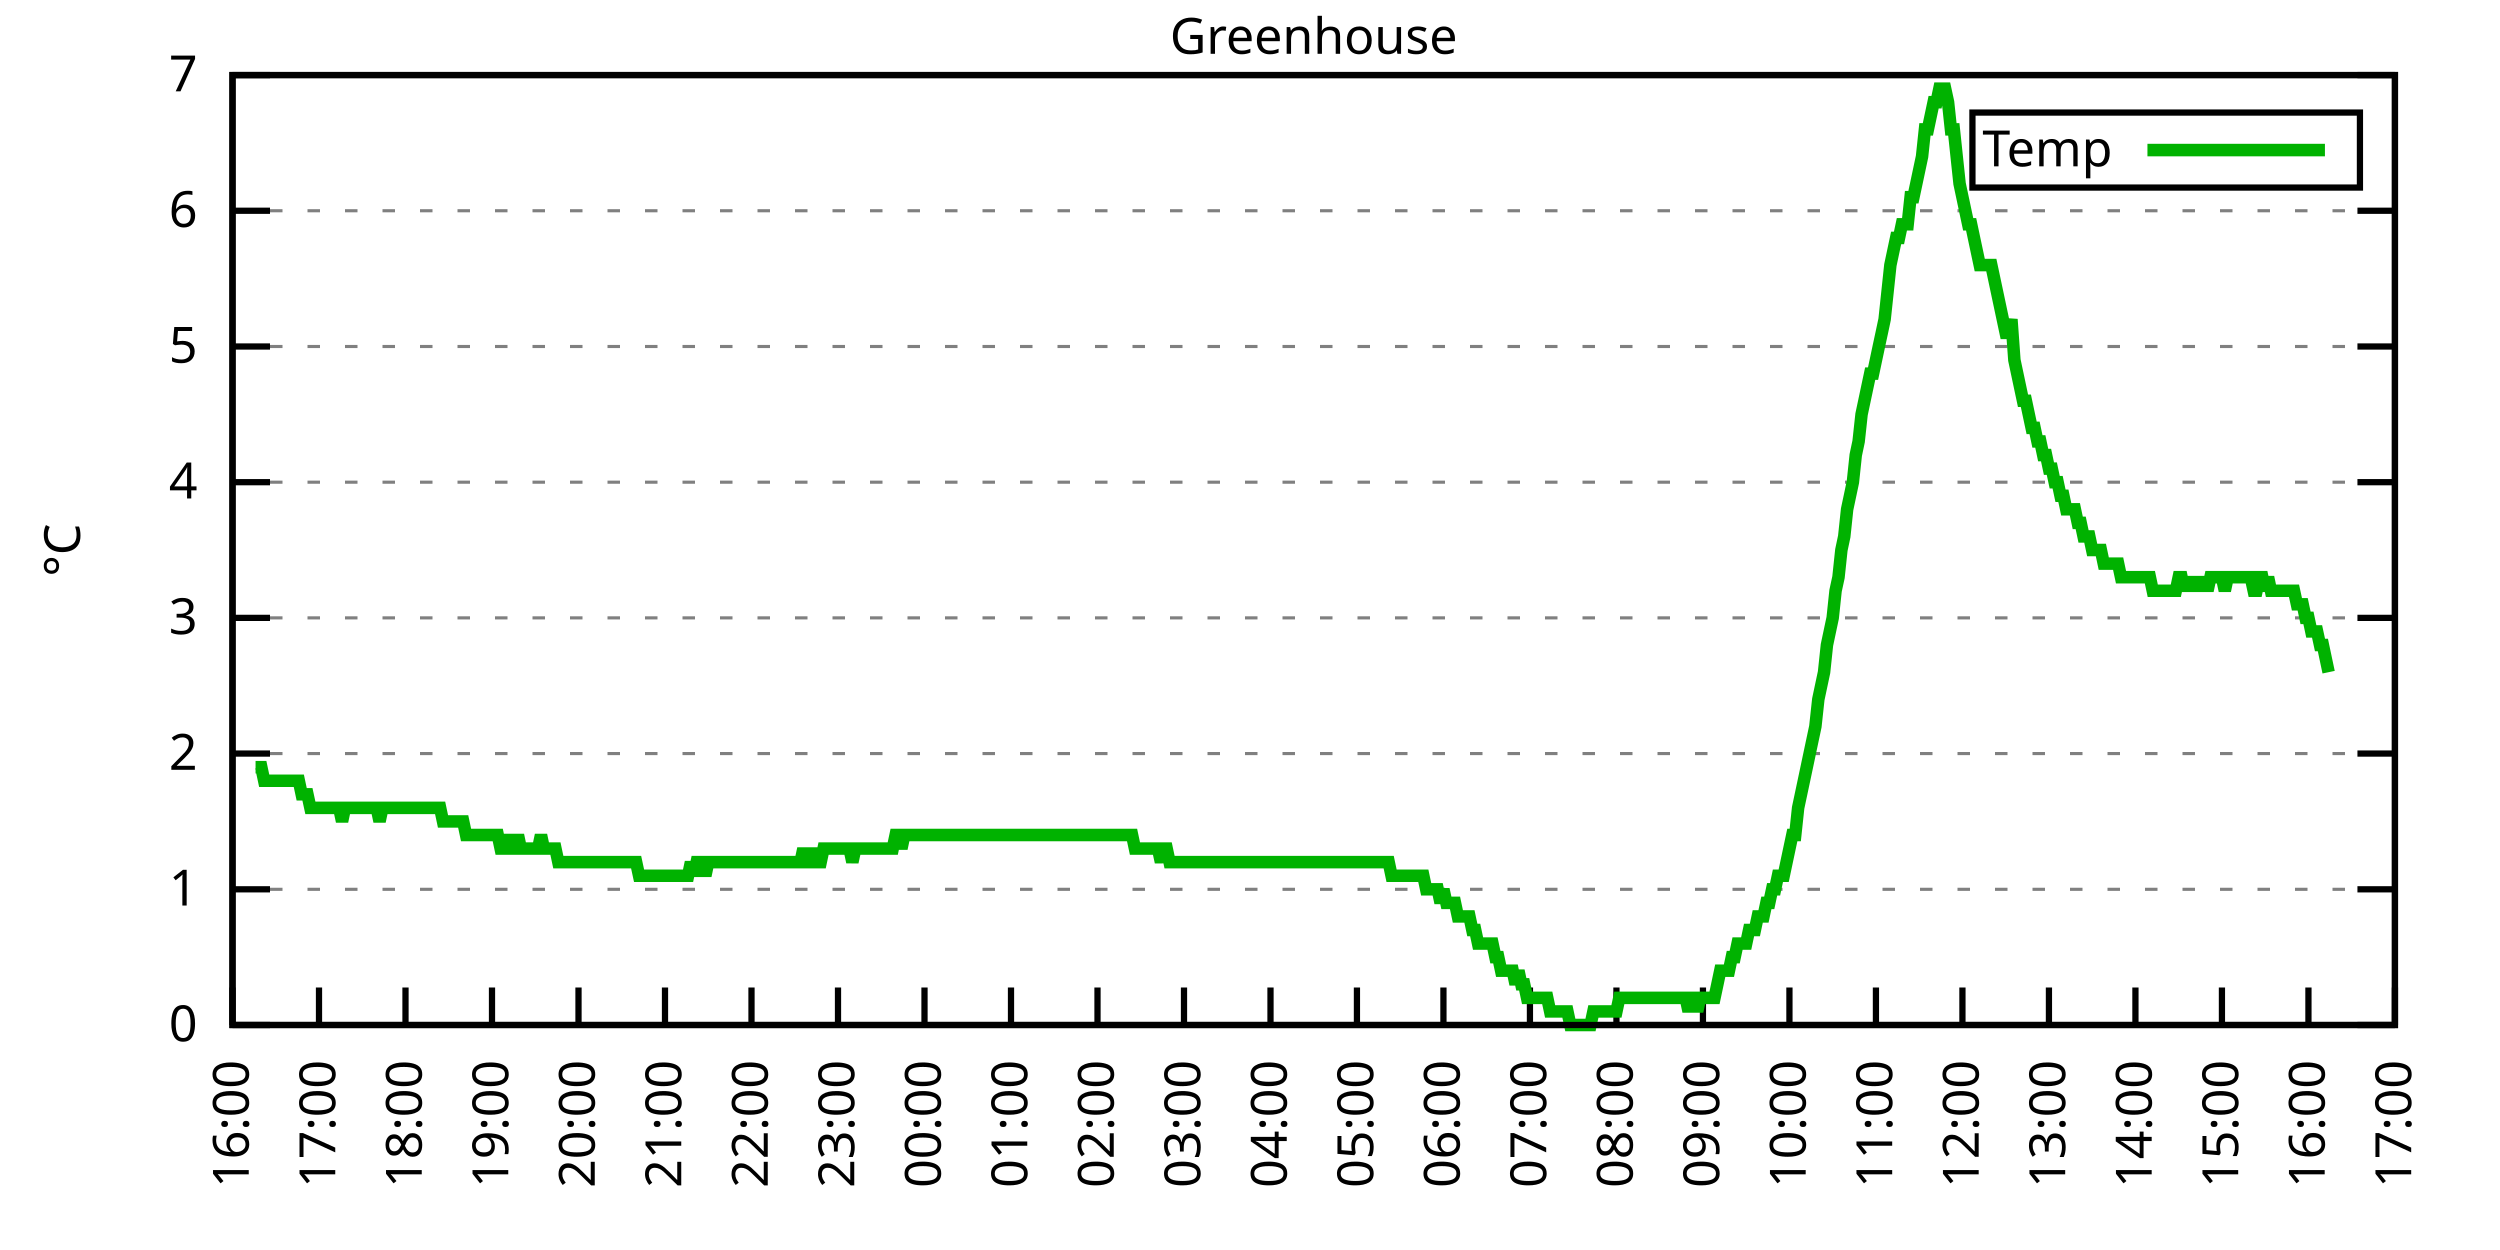
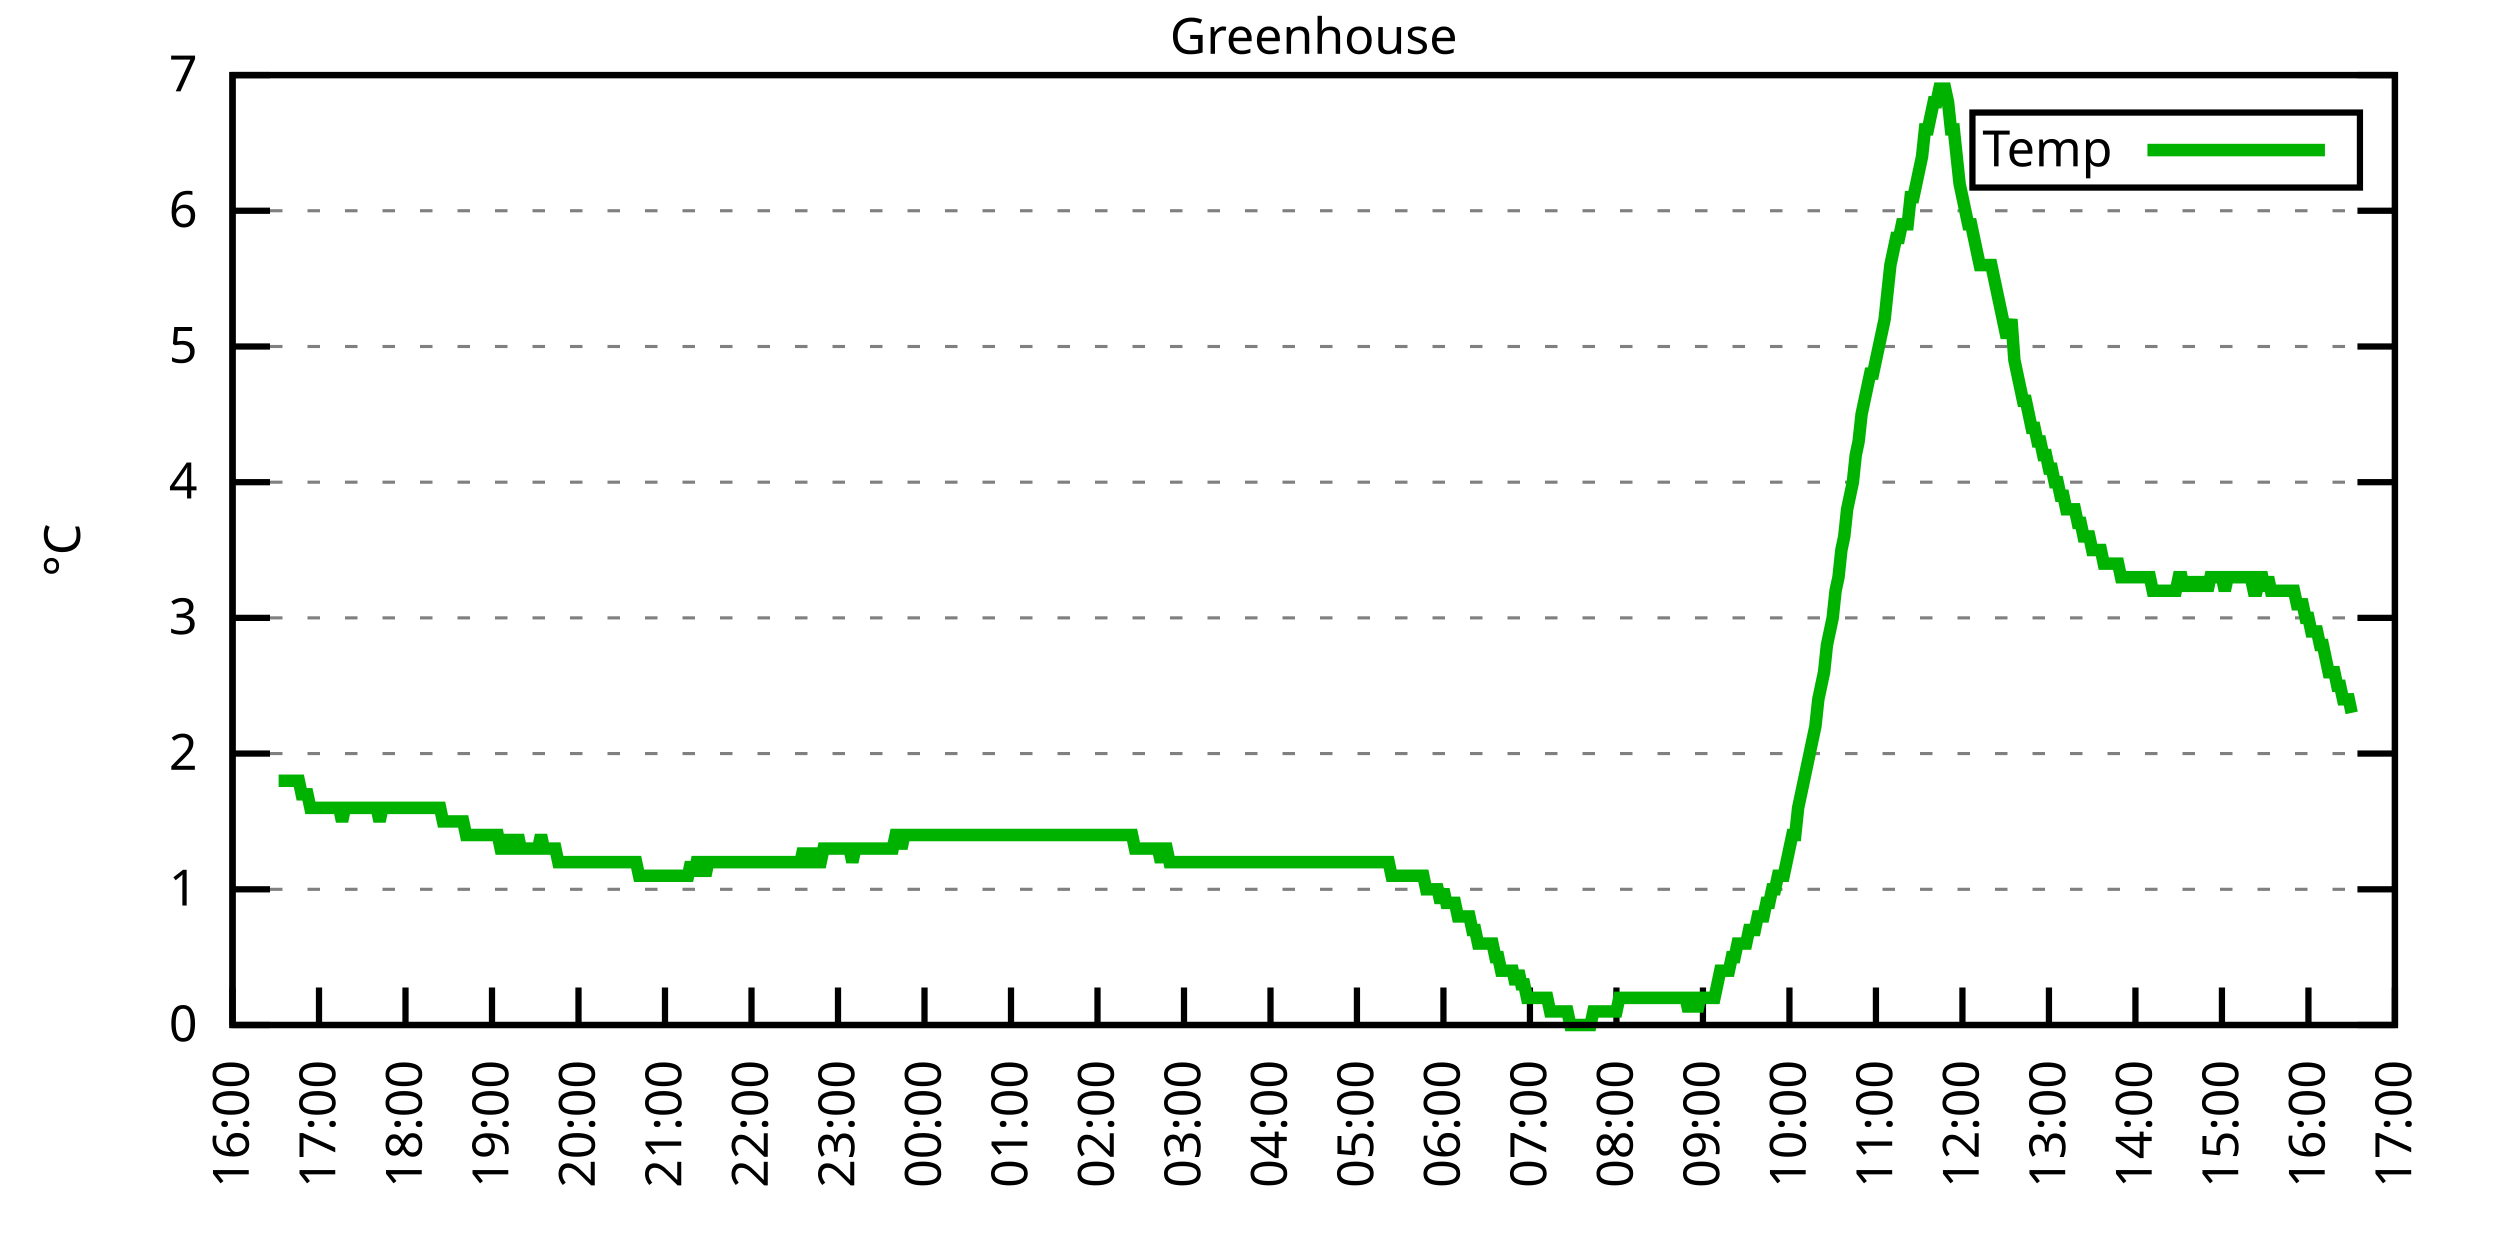
<svg xmlns="http://www.w3.org/2000/svg" xmlns:xlink="http://www.w3.org/1999/xlink" width="400" height="200" viewBox="0 0 400 200">
  <g id="gnuplot_canvas">
    <rect x="0" y="0" width="400" height="200" fill="none" />
    <defs>
      <circle id="gpDot" r="0.5" stroke-width="0.5" stroke="currentColor" />
      <path id="gpPt0" stroke-width="0.333" stroke="currentColor" d="M-1,0 h2 M0,-1 v2" />
      <path id="gpPt1" stroke-width="0.333" stroke="currentColor" d="M-1,-1 L1,1 M1,-1 L-1,1" />
      <path id="gpPt2" stroke-width="0.333" stroke="currentColor" d="M-1,0 L1,0 M0,-1 L0,1 M-1,-1 L1,1 M-1,1 L1,-1" />
      <rect id="gpPt3" stroke-width="0.333" stroke="currentColor" x="-1" y="-1" width="2" height="2" />
      <rect id="gpPt4" stroke-width="0.333" stroke="currentColor" fill="currentColor" x="-1" y="-1" width="2" height="2" />
      <circle id="gpPt5" stroke-width="0.333" stroke="currentColor" cx="0" cy="0" r="1" />
      <use xlink:href="#gpPt5" id="gpPt6" fill="currentColor" stroke="none" />
      <path id="gpPt7" stroke-width="0.333" stroke="currentColor" d="M0,-1.33 L-1.33,0.67 L1.33,0.67 z" />
      <use xlink:href="#gpPt7" id="gpPt8" fill="currentColor" stroke="none" />
      <use xlink:href="#gpPt7" id="gpPt9" stroke="currentColor" transform="rotate(180)" />
      <use xlink:href="#gpPt9" id="gpPt10" fill="currentColor" stroke="none" />
      <use xlink:href="#gpPt3" id="gpPt11" stroke="currentColor" transform="rotate(45)" />
      <use xlink:href="#gpPt11" id="gpPt12" fill="currentColor" stroke="none" />
      <path id="gpPt13" stroke-width="0.333" stroke="currentColor" d="M0,1.330 L1.265,0.411 L0.782,-1.067 L-0.782,-1.076 L-1.265,0.411 z" />
      <use xlink:href="#gpPt13" id="gpPt14" fill="currentColor" stroke="none" />
      <filter id="textbox" filterUnits="objectBoundingBox" x="0" y="0" height="1" width="1">
        <feFlood flood-color="white" flood-opacity="1" result="bgnd" />
        <feComposite in="SourceGraphic" in2="bgnd" operator="atop" />
      </filter>
      <filter id="greybox" filterUnits="objectBoundingBox" x="0" y="0" height="1" width="1">
        <feFlood flood-color="lightgrey" flood-opacity="1" result="grey" />
        <feComposite in="SourceGraphic" in2="grey" operator="atop" />
      </filter>
    </defs>
    <g fill="none" color="white" stroke="currentColor" stroke-width="1.00" stroke-linecap="butt" stroke-linejoin="miter">
</g>
    <g fill="none" color="black" stroke="currentColor" stroke-width="1.00" stroke-linecap="butt" stroke-linejoin="miter">
      <g stroke="none" shape-rendering="crispEdges">
        <polygon fill="rgb(255, 255, 255)" points="37.20,164.00 383.18,164.00 383.18,12.02 37.20,12.02 " />
      </g>
    </g>
    <g fill="none" color="black" stroke="currentColor" stroke-width="1.00" stroke-linecap="butt" stroke-linejoin="miter">
</g>
    <g fill="none" color="black" stroke="black" stroke-width="0.50" stroke-linecap="butt" stroke-linejoin="miter">
</g>
    <g fill="none" color="gray" stroke="currentColor" stroke-width="0.50" stroke-linecap="butt" stroke-linejoin="miter">
      <path stroke="gray" stroke-dasharray="2,4" class="gridline" d="M37.20,164.00 L383.19,164.00  " />
    </g>
    <g fill="none" color="gray" stroke="gray" stroke-width="1.00" stroke-linecap="butt" stroke-linejoin="miter">
</g>
    <g fill="none" color="black" stroke="currentColor" stroke-width="1.00" stroke-linecap="butt" stroke-linejoin="miter">
      <path stroke="black" d="M37.20,164.00 L43.20,164.00 M383.19,164.00 L377.19,164.00  " />
      <g transform="translate(31.60,166.60)" stroke="none" fill="black" font-family="Sans" font-size="8.00" text-anchor="end">
        <text>
          <tspan font-family="Sans"> 0</tspan>
        </text>
      </g>
    </g>
    <g fill="none" color="black" stroke="currentColor" stroke-width="1.00" stroke-linecap="butt" stroke-linejoin="miter">
</g>
    <g fill="none" color="black" stroke="black" stroke-width="0.50" stroke-linecap="butt" stroke-linejoin="miter">
</g>
    <g fill="none" color="gray" stroke="currentColor" stroke-width="0.50" stroke-linecap="butt" stroke-linejoin="miter">
      <path stroke="gray" stroke-dasharray="2,4" class="gridline" d="M37.20,142.29 L383.19,142.29  " />
    </g>
    <g fill="none" color="gray" stroke="gray" stroke-width="1.00" stroke-linecap="butt" stroke-linejoin="miter">
</g>
    <g fill="none" color="black" stroke="currentColor" stroke-width="1.00" stroke-linecap="butt" stroke-linejoin="miter">
      <path stroke="black" d="M37.20,142.29 L43.20,142.29 M383.19,142.29 L377.19,142.29  " />
      <g transform="translate(31.60,144.89)" stroke="none" fill="black" font-family="Sans" font-size="8.00" text-anchor="end">
        <text>
          <tspan font-family="Sans"> 1</tspan>
        </text>
      </g>
    </g>
    <g fill="none" color="black" stroke="currentColor" stroke-width="1.00" stroke-linecap="butt" stroke-linejoin="miter">
</g>
    <g fill="none" color="black" stroke="black" stroke-width="0.50" stroke-linecap="butt" stroke-linejoin="miter">
</g>
    <g fill="none" color="gray" stroke="currentColor" stroke-width="0.50" stroke-linecap="butt" stroke-linejoin="miter">
      <path stroke="gray" stroke-dasharray="2,4" class="gridline" d="M37.20,120.57 L383.19,120.57  " />
    </g>
    <g fill="none" color="gray" stroke="gray" stroke-width="1.00" stroke-linecap="butt" stroke-linejoin="miter">
</g>
    <g fill="none" color="black" stroke="currentColor" stroke-width="1.00" stroke-linecap="butt" stroke-linejoin="miter">
      <path stroke="black" d="M37.20,120.57 L43.20,120.57 M383.19,120.57 L377.19,120.57  " />
      <g transform="translate(31.60,123.17)" stroke="none" fill="black" font-family="Sans" font-size="8.00" text-anchor="end">
        <text>
          <tspan font-family="Sans"> 2</tspan>
        </text>
      </g>
    </g>
    <g fill="none" color="black" stroke="currentColor" stroke-width="1.00" stroke-linecap="butt" stroke-linejoin="miter">
</g>
    <g fill="none" color="black" stroke="black" stroke-width="0.50" stroke-linecap="butt" stroke-linejoin="miter">
</g>
    <g fill="none" color="gray" stroke="currentColor" stroke-width="0.50" stroke-linecap="butt" stroke-linejoin="miter">
      <path stroke="gray" stroke-dasharray="2,4" class="gridline" d="M37.20,98.86 L383.19,98.86  " />
    </g>
    <g fill="none" color="gray" stroke="gray" stroke-width="1.00" stroke-linecap="butt" stroke-linejoin="miter">
</g>
    <g fill="none" color="black" stroke="currentColor" stroke-width="1.00" stroke-linecap="butt" stroke-linejoin="miter">
      <path stroke="black" d="M37.20,98.86 L43.20,98.86 M383.19,98.86 L377.19,98.86  " />
      <g transform="translate(31.60,101.46)" stroke="none" fill="black" font-family="Sans" font-size="8.00" text-anchor="end">
        <text>
          <tspan font-family="Sans"> 3</tspan>
        </text>
      </g>
    </g>
    <g fill="none" color="black" stroke="currentColor" stroke-width="1.00" stroke-linecap="butt" stroke-linejoin="miter">
</g>
    <g fill="none" color="black" stroke="black" stroke-width="0.50" stroke-linecap="butt" stroke-linejoin="miter">
</g>
    <g fill="none" color="gray" stroke="currentColor" stroke-width="0.50" stroke-linecap="butt" stroke-linejoin="miter">
      <path stroke="gray" stroke-dasharray="2,4" class="gridline" d="M37.20,77.15 L383.19,77.15  " />
    </g>
    <g fill="none" color="gray" stroke="gray" stroke-width="1.00" stroke-linecap="butt" stroke-linejoin="miter">
</g>
    <g fill="none" color="black" stroke="currentColor" stroke-width="1.00" stroke-linecap="butt" stroke-linejoin="miter">
      <path stroke="black" d="M37.20,77.15 L43.20,77.15 M383.19,77.15 L377.19,77.15  " />
      <g transform="translate(31.60,79.75)" stroke="none" fill="black" font-family="Sans" font-size="8.00" text-anchor="end">
        <text>
          <tspan font-family="Sans"> 4</tspan>
        </text>
      </g>
    </g>
    <g fill="none" color="black" stroke="currentColor" stroke-width="1.00" stroke-linecap="butt" stroke-linejoin="miter">
</g>
    <g fill="none" color="black" stroke="black" stroke-width="0.50" stroke-linecap="butt" stroke-linejoin="miter">
</g>
    <g fill="none" color="gray" stroke="currentColor" stroke-width="0.50" stroke-linecap="butt" stroke-linejoin="miter">
      <path stroke="gray" stroke-dasharray="2,4" class="gridline" d="M37.20,55.44 L383.19,55.44  " />
    </g>
    <g fill="none" color="gray" stroke="gray" stroke-width="1.00" stroke-linecap="butt" stroke-linejoin="miter">
</g>
    <g fill="none" color="black" stroke="currentColor" stroke-width="1.00" stroke-linecap="butt" stroke-linejoin="miter">
      <path stroke="black" d="M37.20,55.44 L43.20,55.44 M383.19,55.44 L377.19,55.44  " />
      <g transform="translate(31.60,58.04)" stroke="none" fill="black" font-family="Sans" font-size="8.00" text-anchor="end">
        <text>
          <tspan font-family="Sans"> 5</tspan>
        </text>
      </g>
    </g>
    <g fill="none" color="black" stroke="currentColor" stroke-width="1.00" stroke-linecap="butt" stroke-linejoin="miter">
</g>
    <g fill="none" color="black" stroke="black" stroke-width="0.50" stroke-linecap="butt" stroke-linejoin="miter">
</g>
    <g fill="none" color="gray" stroke="currentColor" stroke-width="0.50" stroke-linecap="butt" stroke-linejoin="miter">
      <path stroke="gray" stroke-dasharray="2,4" class="gridline" d="M37.20,33.72 L383.19,33.72  " />
    </g>
    <g fill="none" color="gray" stroke="gray" stroke-width="1.00" stroke-linecap="butt" stroke-linejoin="miter">
</g>
    <g fill="none" color="black" stroke="currentColor" stroke-width="1.00" stroke-linecap="butt" stroke-linejoin="miter">
      <path stroke="black" d="M37.20,33.72 L43.20,33.72 M383.19,33.72 L377.19,33.72  " />
      <g transform="translate(31.60,36.32)" stroke="none" fill="black" font-family="Sans" font-size="8.00" text-anchor="end">
        <text>
          <tspan font-family="Sans"> 6</tspan>
        </text>
      </g>
    </g>
    <g fill="none" color="black" stroke="currentColor" stroke-width="1.00" stroke-linecap="butt" stroke-linejoin="miter">
</g>
    <g fill="none" color="black" stroke="black" stroke-width="0.50" stroke-linecap="butt" stroke-linejoin="miter">
</g>
    <g fill="none" color="gray" stroke="currentColor" stroke-width="0.50" stroke-linecap="butt" stroke-linejoin="miter">
      <path stroke="gray" stroke-dasharray="2,4" class="gridline" d="M37.20,12.01 L383.19,12.01  " />
    </g>
    <g fill="none" color="gray" stroke="gray" stroke-width="1.00" stroke-linecap="butt" stroke-linejoin="miter">
</g>
    <g fill="none" color="black" stroke="currentColor" stroke-width="1.00" stroke-linecap="butt" stroke-linejoin="miter">
      <path stroke="black" d="M37.20,12.01 L43.20,12.01 M383.19,12.01 L377.19,12.01  " />
      <g transform="translate(31.60,14.61)" stroke="none" fill="black" font-family="Sans" font-size="8.00" text-anchor="end">
        <text>
          <tspan font-family="Sans"> 7</tspan>
        </text>
      </g>
    </g>
    <g fill="none" color="black" stroke="currentColor" stroke-width="1.00" stroke-linecap="butt" stroke-linejoin="miter">
      <path stroke="black" d="M37.20,164.00 L37.20,158.00  " />
      <g transform="translate(39.80,169.60) rotate(270.00)" stroke="none" fill="black" font-family="Sans" font-size="8.00" text-anchor="end">
        <text>
          <tspan font-family="Sans">16:00</tspan>
        </text>
      </g>
    </g>
    <g fill="none" color="black" stroke="currentColor" stroke-width="1.00" stroke-linecap="butt" stroke-linejoin="miter">
      <path stroke="black" d="M51.04,164.00 L51.04,158.00  " />
      <g transform="translate(53.64,169.60) rotate(270.00)" stroke="none" fill="black" font-family="Sans" font-size="8.00" text-anchor="end">
        <text>
          <tspan font-family="Sans">17:00</tspan>
        </text>
      </g>
    </g>
    <g fill="none" color="black" stroke="currentColor" stroke-width="1.00" stroke-linecap="butt" stroke-linejoin="miter">
      <path stroke="black" d="M64.88,164.00 L64.88,158.00  " />
      <g transform="translate(67.48,169.60) rotate(270.00)" stroke="none" fill="black" font-family="Sans" font-size="8.00" text-anchor="end">
        <text>
          <tspan font-family="Sans">18:00</tspan>
        </text>
      </g>
    </g>
    <g fill="none" color="black" stroke="currentColor" stroke-width="1.00" stroke-linecap="butt" stroke-linejoin="miter">
      <path stroke="black" d="M78.72,164.00 L78.72,158.00  " />
      <g transform="translate(81.32,169.60) rotate(270.00)" stroke="none" fill="black" font-family="Sans" font-size="8.00" text-anchor="end">
        <text>
          <tspan font-family="Sans">19:00</tspan>
        </text>
      </g>
    </g>
    <g fill="none" color="black" stroke="currentColor" stroke-width="1.00" stroke-linecap="butt" stroke-linejoin="miter">
      <path stroke="black" d="M92.56,164.00 L92.56,158.00  " />
      <g transform="translate(95.16,169.60) rotate(270.00)" stroke="none" fill="black" font-family="Sans" font-size="8.00" text-anchor="end">
        <text>
          <tspan font-family="Sans">20:00</tspan>
        </text>
      </g>
    </g>
    <g fill="none" color="black" stroke="currentColor" stroke-width="1.00" stroke-linecap="butt" stroke-linejoin="miter">
      <path stroke="black" d="M106.40,164.00 L106.40,158.00  " />
      <g transform="translate(109.00,169.60) rotate(270.00)" stroke="none" fill="black" font-family="Sans" font-size="8.00" text-anchor="end">
        <text>
          <tspan font-family="Sans">21:00</tspan>
        </text>
      </g>
    </g>
    <g fill="none" color="black" stroke="currentColor" stroke-width="1.00" stroke-linecap="butt" stroke-linejoin="miter">
      <path stroke="black" d="M120.24,164.00 L120.24,158.00  " />
      <g transform="translate(122.84,169.60) rotate(270.00)" stroke="none" fill="black" font-family="Sans" font-size="8.00" text-anchor="end">
        <text>
          <tspan font-family="Sans">22:00</tspan>
        </text>
      </g>
    </g>
    <g fill="none" color="black" stroke="currentColor" stroke-width="1.00" stroke-linecap="butt" stroke-linejoin="miter">
      <path stroke="black" d="M134.08,164.00 L134.08,158.00  " />
      <g transform="translate(136.68,169.60) rotate(270.00)" stroke="none" fill="black" font-family="Sans" font-size="8.00" text-anchor="end">
        <text>
          <tspan font-family="Sans">23:00</tspan>
        </text>
      </g>
    </g>
    <g fill="none" color="black" stroke="currentColor" stroke-width="1.00" stroke-linecap="butt" stroke-linejoin="miter">
      <path stroke="black" d="M147.92,164.00 L147.92,158.00  " />
      <g transform="translate(150.52,169.60) rotate(270.00)" stroke="none" fill="black" font-family="Sans" font-size="8.00" text-anchor="end">
        <text>
          <tspan font-family="Sans">00:00</tspan>
        </text>
      </g>
    </g>
    <g fill="none" color="black" stroke="currentColor" stroke-width="1.00" stroke-linecap="butt" stroke-linejoin="miter">
      <path stroke="black" d="M161.76,164.00 L161.76,158.00  " />
      <g transform="translate(164.36,169.60) rotate(270.00)" stroke="none" fill="black" font-family="Sans" font-size="8.00" text-anchor="end">
        <text>
          <tspan font-family="Sans">01:00</tspan>
        </text>
      </g>
    </g>
    <g fill="none" color="black" stroke="currentColor" stroke-width="1.00" stroke-linecap="butt" stroke-linejoin="miter">
      <path stroke="black" d="M175.60,164.00 L175.60,158.00  " />
      <g transform="translate(178.20,169.60) rotate(270.00)" stroke="none" fill="black" font-family="Sans" font-size="8.00" text-anchor="end">
        <text>
          <tspan font-family="Sans">02:00</tspan>
        </text>
      </g>
    </g>
    <g fill="none" color="black" stroke="currentColor" stroke-width="1.00" stroke-linecap="butt" stroke-linejoin="miter">
      <path stroke="black" d="M189.44,164.00 L189.44,158.00  " />
      <g transform="translate(192.04,169.60) rotate(270.00)" stroke="none" fill="black" font-family="Sans" font-size="8.00" text-anchor="end">
        <text>
          <tspan font-family="Sans">03:00</tspan>
        </text>
      </g>
    </g>
    <g fill="none" color="black" stroke="currentColor" stroke-width="1.00" stroke-linecap="butt" stroke-linejoin="miter">
      <path stroke="black" d="M203.28,164.00 L203.28,158.00  " />
      <g transform="translate(205.88,169.60) rotate(270.00)" stroke="none" fill="black" font-family="Sans" font-size="8.00" text-anchor="end">
        <text>
          <tspan font-family="Sans">04:00</tspan>
        </text>
      </g>
    </g>
    <g fill="none" color="black" stroke="currentColor" stroke-width="1.00" stroke-linecap="butt" stroke-linejoin="miter">
      <path stroke="black" d="M217.11,164.00 L217.11,158.00  " />
      <g transform="translate(219.71,169.60) rotate(270.00)" stroke="none" fill="black" font-family="Sans" font-size="8.00" text-anchor="end">
        <text>
          <tspan font-family="Sans">05:00</tspan>
        </text>
      </g>
    </g>
    <g fill="none" color="black" stroke="currentColor" stroke-width="1.00" stroke-linecap="butt" stroke-linejoin="miter">
      <path stroke="black" d="M230.95,164.00 L230.95,158.00  " />
      <g transform="translate(233.55,169.60) rotate(270.00)" stroke="none" fill="black" font-family="Sans" font-size="8.00" text-anchor="end">
        <text>
          <tspan font-family="Sans">06:00</tspan>
        </text>
      </g>
    </g>
    <g fill="none" color="black" stroke="currentColor" stroke-width="1.00" stroke-linecap="butt" stroke-linejoin="miter">
      <path stroke="black" d="M244.79,164.00 L244.79,158.00  " />
      <g transform="translate(247.39,169.60) rotate(270.00)" stroke="none" fill="black" font-family="Sans" font-size="8.00" text-anchor="end">
        <text>
          <tspan font-family="Sans">07:00</tspan>
        </text>
      </g>
    </g>
    <g fill="none" color="black" stroke="currentColor" stroke-width="1.00" stroke-linecap="butt" stroke-linejoin="miter">
      <path stroke="black" d="M258.63,164.00 L258.63,158.00  " />
      <g transform="translate(261.23,169.60) rotate(270.00)" stroke="none" fill="black" font-family="Sans" font-size="8.00" text-anchor="end">
        <text>
          <tspan font-family="Sans">08:00</tspan>
        </text>
      </g>
    </g>
    <g fill="none" color="black" stroke="currentColor" stroke-width="1.00" stroke-linecap="butt" stroke-linejoin="miter">
      <path stroke="black" d="M272.47,164.00 L272.47,158.00  " />
      <g transform="translate(275.07,169.60) rotate(270.00)" stroke="none" fill="black" font-family="Sans" font-size="8.00" text-anchor="end">
        <text>
          <tspan font-family="Sans">09:00</tspan>
        </text>
      </g>
    </g>
    <g fill="none" color="black" stroke="currentColor" stroke-width="1.00" stroke-linecap="butt" stroke-linejoin="miter">
      <path stroke="black" d="M286.31,164.00 L286.31,158.00  " />
      <g transform="translate(288.91,169.60) rotate(270.00)" stroke="none" fill="black" font-family="Sans" font-size="8.00" text-anchor="end">
        <text>
          <tspan font-family="Sans">10:00</tspan>
        </text>
      </g>
    </g>
    <g fill="none" color="black" stroke="currentColor" stroke-width="1.00" stroke-linecap="butt" stroke-linejoin="miter">
      <path stroke="black" d="M300.15,164.00 L300.15,158.00  " />
      <g transform="translate(302.75,169.60) rotate(270.00)" stroke="none" fill="black" font-family="Sans" font-size="8.00" text-anchor="end">
        <text>
          <tspan font-family="Sans">11:00</tspan>
        </text>
      </g>
    </g>
    <g fill="none" color="black" stroke="currentColor" stroke-width="1.00" stroke-linecap="butt" stroke-linejoin="miter">
      <path stroke="black" d="M313.99,164.00 L313.99,158.00  " />
      <g transform="translate(316.59,169.60) rotate(270.00)" stroke="none" fill="black" font-family="Sans" font-size="8.00" text-anchor="end">
        <text>
          <tspan font-family="Sans">12:00</tspan>
        </text>
      </g>
    </g>
    <g fill="none" color="black" stroke="currentColor" stroke-width="1.00" stroke-linecap="butt" stroke-linejoin="miter">
      <path stroke="black" d="M327.83,164.00 L327.83,158.00  " />
      <g transform="translate(330.43,169.60) rotate(270.00)" stroke="none" fill="black" font-family="Sans" font-size="8.00" text-anchor="end">
        <text>
          <tspan font-family="Sans">13:00</tspan>
        </text>
      </g>
    </g>
    <g fill="none" color="black" stroke="currentColor" stroke-width="1.00" stroke-linecap="butt" stroke-linejoin="miter">
      <path stroke="black" d="M341.67,164.00 L341.67,158.00  " />
      <g transform="translate(344.27,169.60) rotate(270.00)" stroke="none" fill="black" font-family="Sans" font-size="8.00" text-anchor="end">
        <text>
          <tspan font-family="Sans">14:00</tspan>
        </text>
      </g>
    </g>
    <g fill="none" color="black" stroke="currentColor" stroke-width="1.00" stroke-linecap="butt" stroke-linejoin="miter">
      <path stroke="black" d="M355.51,164.00 L355.51,158.00  " />
      <g transform="translate(358.11,169.60) rotate(270.00)" stroke="none" fill="black" font-family="Sans" font-size="8.00" text-anchor="end">
        <text>
          <tspan font-family="Sans">15:00</tspan>
        </text>
      </g>
    </g>
    <g fill="none" color="black" stroke="currentColor" stroke-width="1.00" stroke-linecap="butt" stroke-linejoin="miter">
      <path stroke="black" d="M369.35,164.00 L369.35,158.00  " />
      <g transform="translate(371.95,169.60) rotate(270.00)" stroke="none" fill="black" font-family="Sans" font-size="8.00" text-anchor="end">
        <text>
          <tspan font-family="Sans">16:00</tspan>
        </text>
      </g>
    </g>
    <g fill="none" color="black" stroke="currentColor" stroke-width="1.00" stroke-linecap="butt" stroke-linejoin="miter">
      <path stroke="black" d="M383.19,164.00 L383.19,158.00  " />
      <g transform="translate(385.79,169.60) rotate(270.00)" stroke="none" fill="black" font-family="Sans" font-size="8.00" text-anchor="end">
        <text>
          <tspan font-family="Sans">17:00</tspan>
        </text>
      </g>
    </g>
    <g fill="none" color="black" stroke="currentColor" stroke-width="1.00" stroke-linecap="butt" stroke-linejoin="miter">
</g>
    <g fill="none" color="black" stroke="currentColor" stroke-width="1.00" stroke-linecap="butt" stroke-linejoin="miter">
      <path stroke="black" d="M37.20,12.01 L37.20,164.00 L383.19,164.00 L383.19,12.01 L37.20,12.01 Z  " />
    </g>
    <g fill="none" color="black" stroke="currentColor" stroke-width="1.00" stroke-linecap="butt" stroke-linejoin="miter">
</g>
    <g fill="none" color="black" stroke="currentColor" stroke-width="1.00" stroke-linecap="butt" stroke-linejoin="miter">
      <path stroke="black" d="M315.59,30.01 L315.59,18.01 L377.59,18.01 L377.59,30.01 L315.59,30.01 Z  " />
    </g>
    <g id="Greenhouse_plot_1">
      <g fill="none" color="white" stroke="black" stroke-width="2.00" stroke-linecap="butt" stroke-linejoin="miter">
</g>
      <g fill="none" color="black" stroke="currentColor" stroke-width="2.00" stroke-linecap="butt" stroke-linejoin="miter">
        <g transform="translate(337.99,26.61)" stroke="none" fill="black" font-family="Sans" font-size="8.00" text-anchor="end">
          <text>
            <tspan font-family="Sans">Temp</tspan>
          </text>
        </g>
      </g>
      <g fill="none" color="black" stroke="currentColor" stroke-width="2.00" stroke-linecap="butt" stroke-linejoin="miter">
-         <path stroke="rgb(  0, 178,   0)" d="M343.59,24.01 L371.99,24.01 M40.89,122.75 L41.35,122.75 L41.81,122.75 L42.27,124.92 L42.74,124.92 L43.20,124.92   L43.66,124.92 L44.12,124.92 L44.58,124.92 L45.04,124.92 L45.50,124.92 L45.97,124.92 L46.43,124.92 L46.89,124.92   L47.35,124.92 L47.81,124.92 L48.27,127.09 L48.73,127.09 L49.19,127.09 L49.66,129.26 L50.12,129.26 L50.58,129.26   L51.04,129.26 L51.50,129.26 L51.96,129.26 L52.42,129.26 L52.88,129.26 L53.35,129.26 L53.81,129.26 L54.27,129.26   L54.73,131.43 L55.19,129.26 L55.65,129.26 L56.11,129.26 L56.58,129.26 L57.04,129.26 L57.50,129.26 L57.96,129.26   L58.42,129.26 L58.88,129.26 L59.34,129.26 L59.80,129.26 L60.27,129.26 L60.73,131.43 L61.19,129.26 L61.65,129.26   L62.11,129.26 L62.57,129.26 L63.03,129.26 L63.50,129.26 L63.96,129.26 L64.42,129.26 L64.88,129.26 L65.34,129.26   L65.80,129.26 L66.26,129.26 L66.72,129.26 L67.19,129.26 L67.65,129.26 L68.11,129.26 L68.57,129.26 L69.03,129.26   L69.49,129.26 L69.95,129.26 L70.42,129.26 L70.88,131.43 L71.34,131.43 L71.80,131.43 L72.26,131.43 L72.72,131.43   L73.18,131.43 L73.64,131.43 L74.11,131.43 L74.57,133.60 L75.03,133.60 L75.49,133.60 L75.95,133.60 L76.41,133.60   L76.87,133.60 L77.33,133.60 L77.80,133.60 L78.26,133.60 L78.72,133.60 L79.18,133.60 L79.64,133.60 L80.10,135.77   L80.56,135.77 L81.03,135.77 L81.49,133.60 L81.95,135.77 L82.41,135.77 L82.87,133.60 L83.33,135.77 L83.79,135.77   L84.25,135.77 L84.72,135.77 L85.18,135.77 L85.64,135.77 L86.10,135.77 L86.56,133.60 L87.02,135.77 L87.48,135.77   L87.95,135.77 L88.41,135.77 L88.87,135.77 L89.33,137.94 L89.79,137.94 L90.25,137.94 L90.71,137.94 L91.17,137.94   L91.64,137.94 L92.10,137.94 L92.56,137.94 L93.02,137.94 L93.48,137.94 L93.94,137.94 L94.40,137.94 L94.87,137.94   L95.33,137.94 L95.79,137.94 L96.25,137.94 L96.71,137.94 L97.17,137.94 L97.63,137.94 L98.09,137.94 L98.56,137.94   L99.02,137.94 L99.48,137.94 L99.94,137.94 L100.40,137.94 L100.86,137.94 L101.32,137.94 L101.78,137.94 L102.25,140.12   L102.71,140.12 L103.17,140.12 L103.63,140.12 L104.09,140.12 L104.55,140.12 L105.01,140.12 L105.48,140.12 L105.94,140.12   L106.40,140.12 L106.86,140.12 L107.32,140.12 L107.78,140.12 L108.24,140.12 L108.70,140.12 L109.17,140.12 L109.63,140.12   L110.09,140.12 L110.55,137.94 L111.01,140.12 L111.47,137.94 L111.93,137.94 L112.40,137.94 L112.86,140.12 L113.32,137.94   L113.78,137.94 L114.24,137.94 L114.70,137.94 L115.16,137.94 L115.62,137.94 L116.09,137.94 L116.55,137.94 L117.01,137.94   L117.47,137.94 L117.93,137.94 L118.39,137.94 L118.85,137.94 L119.31,137.94 L119.78,137.94 L120.24,137.94 L120.70,137.94   L121.16,137.94 L121.62,137.94 L122.08,137.94 L122.54,137.94 L123.01,137.94 L123.47,137.94 L123.93,137.94 L124.39,137.94   L124.85,137.94 L125.31,137.94 L125.77,137.94 L126.23,137.94 L126.70,137.94 L127.16,137.94 L127.62,137.94 L128.08,137.94   L128.54,135.77 L129.00,137.94 L129.46,137.94 L129.93,137.94 L130.39,135.77 L130.85,137.94 L131.31,137.94 L131.77,135.77   L132.23,135.77 L132.69,135.77 L133.15,135.77 L133.62,135.77 L134.08,135.77 L134.54,135.77 L135.00,135.77 L135.46,135.77   L135.92,135.77 L136.38,137.94 L136.85,135.77 L137.31,135.77 L137.77,135.77 L138.23,135.77 L138.69,135.77 L139.15,135.77   L139.61,135.77 L140.07,135.77 L140.54,135.77 L141.00,135.77 L141.46,135.77 L141.92,135.77 L142.38,135.77 L142.84,135.77   L143.30,133.60 L143.76,133.60 L144.23,135.77 L144.69,133.60 L145.15,133.60 L145.61,133.60 L146.07,133.60 L146.53,133.60   L146.99,133.60 L147.46,133.60 L147.92,133.60 L148.38,133.60 L148.84,133.60 L149.30,133.60 L149.76,133.60 L150.22,133.60   L150.68,133.60 L151.15,133.60 L151.61,133.60 L152.07,133.60 L152.53,133.60 L152.99,133.60 L153.45,133.60 L153.91,133.60   L154.38,133.60 L154.84,133.60 L155.30,133.60 L155.76,133.60 L156.22,133.60 L156.68,133.60 L157.14,133.60 L157.60,133.60   L158.07,133.60 L158.53,133.60 L158.99,133.60 L159.45,133.60 L159.91,133.60 L160.37,133.60 L160.83,133.60 L161.30,133.60   L161.76,133.60 L162.22,133.60 L162.68,133.60 L163.14,133.60 L163.60,133.60 L164.06,133.60 L164.52,133.60 L164.99,133.60   L165.45,133.60 L165.91,133.60 L166.37,133.60 L166.83,133.60 L167.29,133.60 L167.75,133.60 L168.21,133.60 L168.68,133.60   L169.14,133.60 L169.60,133.60 L170.06,133.60 L170.52,133.60 L170.98,133.60 L171.44,133.60 L171.91,133.60 L172.37,133.60   L172.83,133.60 L173.29,133.60 L173.75,133.60 L174.21,133.60 L174.67,133.60 L175.13,133.60 L175.60,133.60 L176.06,133.60   L176.52,133.60 L176.98,133.60 L177.44,133.60 L177.90,133.60 L178.36,133.60 L178.83,133.60 L179.29,133.60 L179.75,133.60   L180.21,133.60 L180.67,133.60 L181.13,133.60 L181.59,135.77 L182.05,135.77 L182.52,135.77 L182.98,135.77 L183.44,135.77   L183.90,135.77 L184.36,135.77 L184.82,135.77 L185.28,135.77 L185.75,137.94 L186.21,135.77 L186.67,135.77 L187.13,137.94   L187.59,137.94 L188.05,137.94 L188.51,137.94 L188.97,137.94 L189.44,137.94 L189.90,137.94 L190.36,137.94 L190.82,137.94   L191.28,137.94 L191.74,137.94 L192.20,137.94 L192.66,137.94 L193.13,137.94 L193.59,137.94 L194.05,137.94 L194.51,137.94   L194.97,137.94 L195.43,137.94 L195.89,137.94 L196.36,137.94 L196.82,137.94 L197.28,137.94 L197.74,137.94 L198.20,137.94   L198.66,137.94 L199.12,137.94 L199.58,137.94 L200.05,137.94 L200.51,137.94 L200.97,137.94 L201.43,137.94 L201.89,137.94   L202.35,137.94 L202.81,137.94 L203.28,137.94 L203.74,137.94 L204.20,137.94 L204.66,137.94 L205.12,137.94 L205.58,137.94   L206.04,137.94 L206.50,137.94 L206.97,137.94 L207.43,137.94 L207.89,137.94 L208.35,137.94 L208.81,137.94 L209.27,137.94   L209.73,137.94 L210.20,137.94 L210.66,137.94 L211.12,137.94 L211.58,137.94 L212.04,137.94 L212.50,137.94 L212.96,137.94   L213.42,137.94 L213.89,137.94 L214.35,137.94 L214.81,137.94 L215.27,137.94 L215.73,137.94 L216.19,137.94 L216.65,137.94   L217.11,137.94 L217.58,137.94 L218.04,137.94 L218.50,137.94 L218.96,137.94 L219.42,137.94 L219.88,137.94 L220.34,137.94   L220.81,137.94 L221.27,137.94 L221.73,137.94 L222.19,137.94 L222.65,140.12 L223.11,140.12 L223.57,140.12 L224.03,140.12   L224.50,140.12 L224.96,140.12 L225.42,140.12 L225.88,140.12 L226.34,140.12 L226.80,140.12 L227.26,140.12 L227.73,140.12   L228.19,142.29 L228.65,142.29 L229.11,142.29 L229.57,142.29 L230.03,142.29 L230.49,144.46 L230.95,142.29 L231.42,144.46   L231.88,144.46 L232.34,144.46 L232.80,144.46 L233.26,146.63 L233.72,146.63 L234.18,146.63 L234.64,146.63 L235.11,146.63   L235.57,148.80 L236.03,148.80 L236.49,150.97 L236.95,150.97 L237.41,150.97 L237.87,150.97 L238.34,150.97 L238.80,150.97   L239.26,153.14 L239.72,153.14 L240.18,155.31 L240.64,155.31 L241.10,155.31 L241.56,155.31 L242.03,155.31 L242.49,157.49   L242.95,155.31 L243.41,157.49 L243.87,157.49 L244.33,159.66 L244.79,159.66 L245.26,159.66 L245.72,159.66 L246.18,159.66   L246.64,159.66 L247.10,159.66 L247.56,159.66 L248.02,161.83 L248.48,161.83 L248.95,161.83 L249.41,161.83 L249.87,161.83   L250.33,161.83 L250.79,161.83 L251.25,164.00 L251.71,164.00 L252.18,164.00 L252.64,164.00 L253.10,164.00 L253.56,164.00   L254.02,164.00 L254.48,164.00 L254.94,161.83 L255.40,161.83 L255.87,161.83 L256.33,161.83 L256.79,161.83 L257.25,161.83   L257.71,161.83 L258.17,161.83 L258.63,161.83 L259.09,159.66 L259.56,159.66 L260.02,159.66 L260.48,159.66 L260.94,159.66   L261.40,159.66 L261.86,159.66 L262.32,159.66 L262.79,159.66 L263.25,159.66 L263.71,159.66 L264.17,159.66 L264.63,159.66   L265.09,159.66 L265.55,159.66 L266.01,159.66 L266.48,159.66 L266.94,159.66 L267.40,159.66 L267.86,159.66 L268.32,159.66   L268.78,159.66 L269.24,159.66 L269.71,159.66 L270.17,161.83 L270.63,159.66 L271.09,159.66 L271.55,161.83 L272.01,159.66   L272.47,159.66 L272.93,159.66 L273.40,159.66 L273.86,159.66 L274.32,159.66 L274.78,157.49 L275.24,155.31 L275.70,155.31   L276.16,155.31 L276.63,155.31 L277.09,153.14 L277.55,153.14 L278.01,150.97 L278.47,150.97 L278.93,150.97 L279.39,150.97   L279.85,148.80 L280.32,148.80 L280.78,148.80 L281.24,146.63 L281.70,146.63 L282.16,146.63 L282.62,144.46 L283.08,144.46   L283.54,142.29 L284.01,142.29 L284.47,140.12 L284.93,140.12 L285.39,140.12 L285.85,137.94 L286.31,135.77 L286.77,133.60   L287.24,133.60 L287.70,129.26 L288.16,127.09 L288.62,124.92 L289.08,122.75 L289.54,120.57 L290.00,118.40 L290.46,116.23   L290.93,111.89 L291.39,109.72 L291.85,107.55 L292.31,103.20 L292.77,101.03 L293.23,98.86 L293.69,94.52 L294.16,92.35   L294.62,88.00 L295.08,85.83 L295.54,81.49 L296.00,79.32 L296.46,77.15 L296.92,72.81 L297.38,70.63 L297.85,66.29   L298.31,64.12 L298.77,61.95 L299.23,59.78 L299.69,59.78 L300.15,57.61 L300.61,55.44 L301.08,53.26 L301.54,51.09   L302.00,46.75 L302.46,42.41 L302.92,40.24 L303.38,38.07 L303.84,38.07 L304.30,35.89 L304.77,35.89 L305.23,35.89   L305.69,31.55 L306.15,31.55 L306.61,29.38 L307.07,27.21 L307.53,25.04 L307.99,20.70 L308.46,20.70 L308.92,18.52   L309.38,16.35 L309.84,16.35 L310.30,14.18 L310.76,14.18 L311.22,14.18 L311.69,16.35 L312.15,20.70 L312.61,20.70   L313.07,25.04 L313.53,29.38 L313.99,31.55 L314.45,33.72 L314.91,35.89 L315.38,35.89 L315.84,38.07 L316.30,40.24   L316.76,42.41 L317.22,42.41 L317.68,42.41 L318.14,42.41 L318.61,42.41 L319.07,44.58 L319.53,46.75 L319.99,48.92   L320.45,51.09 L320.91,53.26 L321.37,53.26 L321.83,51.09 L322.30,57.61 L322.76,59.78 L323.22,61.95 L323.68,64.12   L324.14,64.12 L324.60,66.29 L325.06,68.46 L325.53,68.46 L325.99,70.63 L326.45,70.63 L326.91,72.81 L327.37,72.81   L327.83,74.98 L328.29,74.98 L328.75,77.15 L329.22,77.15 L329.68,79.32 L330.14,79.32 L330.60,81.49 L331.06,81.49   L331.52,81.49 L331.98,81.49 L332.44,83.66 L332.91,83.66 L333.37,85.83 L333.83,85.83 L334.29,85.83 L334.75,88.00   L335.21,88.00 L335.67,88.00 L336.14,88.00 L336.60,90.18 L337.06,90.18 L337.52,90.18 L337.98,90.18 L338.44,90.18   L338.90,90.18 L339.36,92.35 L339.83,92.35 L340.29,92.35 L340.75,92.35 L341.21,92.35 L341.67,92.35 L342.13,92.35   L342.59,92.35 L343.06,92.35 L343.52,92.35 L343.98,92.35 L344.44,94.52 L344.90,94.52 L345.36,94.52 L345.82,94.52   L346.28,94.52 L346.75,94.52 L347.21,94.52 L347.67,94.52 L348.13,94.52 L348.59,92.35 L349.05,92.35 L349.51,94.52   L349.97,92.35 L350.44,94.52 L350.90,92.35 L351.36,94.52 L351.82,92.35 L352.28,94.52 L352.74,92.35 L353.20,94.52   L353.67,92.35 L354.13,92.35 L354.59,92.35 L355.05,92.35 L355.51,92.35 L355.97,94.52 L356.43,92.35 L356.89,92.35   L357.36,92.35 L357.82,92.35 L358.28,92.35 L358.74,92.35 L359.20,92.35 L359.66,92.35 L360.12,92.35 L360.59,94.52   L361.05,94.52 L361.51,92.35 L361.97,92.35 L362.43,94.52 L362.89,92.35 L363.35,94.52 L363.81,94.52 L364.28,94.52   L364.74,94.52 L365.20,94.52 L365.66,94.52 L366.12,94.52 L366.58,94.52 L367.04,94.52 L367.51,96.69 L367.97,96.69   L368.43,96.69 L368.89,98.86 L369.35,98.86 L369.81,101.03 L370.27,101.03 L370.73,101.03 L371.20,103.20 L371.66,103.20   L372.12,105.38 L372.58,107.55  " />
+         <path stroke="rgb(  0, 178,   0)" d="M343.59,24.01 L371.99,24.01 M44.58,124.92 L45.04,124.92 L45.50,124.92 L45.97,124.92 L46.43,124.92 L46.89,124.92   L47.35,124.92 L47.81,124.92 L48.27,127.09 L48.73,127.09 L49.19,127.09 L49.66,129.26 L50.12,129.26 L50.58,129.26   L51.04,129.26 L51.50,129.26 L51.96,129.26 L52.42,129.26 L52.88,129.26 L53.35,129.26 L53.81,129.26 L54.27,129.26   L54.73,131.43 L55.19,129.26 L55.65,129.26 L56.11,129.26 L56.58,129.26 L57.04,129.26 L57.50,129.26 L57.96,129.26   L58.42,129.26 L58.88,129.26 L59.34,129.26 L59.80,129.26 L60.27,129.26 L60.73,131.43 L61.19,129.26 L61.65,129.26   L62.11,129.26 L62.57,129.26 L63.03,129.26 L63.50,129.26 L63.96,129.26 L64.42,129.26 L64.88,129.26 L65.34,129.26   L65.80,129.26 L66.26,129.26 L66.72,129.26 L67.19,129.26 L67.65,129.26 L68.11,129.26 L68.57,129.26 L69.03,129.26   L69.49,129.26 L69.95,129.26 L70.42,129.26 L70.88,131.43 L71.34,131.43 L71.80,131.43 L72.26,131.43 L72.72,131.43   L73.18,131.43 L73.64,131.43 L74.11,131.43 L74.57,133.60 L75.03,133.60 L75.49,133.60 L75.95,133.60 L76.41,133.60   L76.87,133.60 L77.33,133.60 L77.80,133.60 L78.26,133.60 L78.72,133.60 L79.18,133.60 L79.64,133.60 L80.10,135.77   L80.56,135.77 L81.03,135.77 L81.49,133.60 L81.95,135.77 L82.41,135.77 L82.87,133.60 L83.33,135.77 L83.79,135.77   L84.25,135.77 L84.72,135.77 L85.18,135.77 L85.64,135.77 L86.10,135.77 L86.56,133.60 L87.02,135.77 L87.48,135.77   L87.95,135.77 L88.41,135.77 L88.87,135.77 L89.33,137.94 L89.79,137.94 L90.25,137.94 L90.71,137.94 L91.17,137.94   L91.64,137.94 L92.10,137.94 L92.56,137.94 L93.02,137.94 L93.48,137.94 L93.94,137.94 L94.40,137.94 L94.87,137.94   L95.33,137.94 L95.79,137.94 L96.25,137.94 L96.71,137.94 L97.17,137.94 L97.63,137.94 L98.09,137.94 L98.56,137.94   L99.02,137.94 L99.48,137.94 L99.94,137.94 L100.40,137.94 L100.86,137.94 L101.32,137.94 L101.78,137.94 L102.25,140.12   L102.71,140.12 L103.17,140.12 L103.63,140.12 L104.09,140.12 L104.55,140.12 L105.01,140.12 L105.48,140.12 L105.94,140.12   L106.40,140.12 L106.86,140.12 L107.32,140.12 L107.78,140.12 L108.24,140.12 L108.70,140.12 L109.17,140.12 L109.63,140.12   L110.09,140.12 L110.55,137.94 L111.01,140.12 L111.47,137.94 L111.93,137.94 L112.40,137.94 L112.86,140.12 L113.32,137.94   L113.78,137.94 L114.24,137.94 L114.70,137.94 L115.16,137.94 L115.62,137.94 L116.09,137.94 L116.55,137.94 L117.01,137.94   L117.47,137.94 L117.93,137.94 L118.39,137.94 L118.85,137.94 L119.31,137.94 L119.78,137.94 L120.24,137.94 L120.70,137.94   L121.16,137.94 L121.62,137.94 L122.08,137.94 L122.54,137.94 L123.01,137.94 L123.47,137.94 L123.93,137.94 L124.39,137.94   L124.85,137.94 L125.31,137.94 L125.77,137.94 L126.23,137.94 L126.70,137.94 L127.16,137.94 L127.62,137.94 L128.08,137.94   L128.54,135.77 L129.00,137.94 L129.46,137.94 L129.93,137.94 L130.39,135.77 L130.85,137.94 L131.31,137.94 L131.77,135.77   L132.23,135.77 L132.69,135.77 L133.15,135.77 L133.62,135.77 L134.08,135.77 L134.54,135.77 L135.00,135.77 L135.46,135.77   L135.92,135.77 L136.38,137.94 L136.85,135.77 L137.31,135.77 L137.77,135.77 L138.23,135.77 L138.69,135.77 L139.15,135.77   L139.61,135.77 L140.07,135.77 L140.54,135.77 L141.00,135.77 L141.46,135.77 L141.92,135.77 L142.38,135.77 L142.84,135.77   L143.30,133.60 L143.76,133.60 L144.23,135.77 L144.69,133.60 L145.15,133.60 L145.61,133.60 L146.07,133.60 L146.53,133.60   L146.99,133.60 L147.46,133.60 L147.92,133.60 L148.38,133.60 L148.84,133.60 L149.30,133.60 L149.76,133.60 L150.22,133.60   L150.68,133.60 L151.15,133.60 L151.61,133.60 L152.07,133.60 L152.53,133.60 L152.99,133.60 L153.45,133.60 L153.91,133.60   L154.38,133.60 L154.84,133.60 L155.30,133.60 L155.76,133.60 L156.22,133.60 L156.68,133.60 L157.14,133.60 L157.60,133.60   L158.07,133.60 L158.53,133.60 L158.99,133.60 L159.45,133.60 L159.91,133.60 L160.37,133.60 L160.83,133.60 L161.30,133.60   L161.76,133.60 L162.22,133.60 L162.68,133.60 L163.14,133.60 L163.60,133.60 L164.06,133.60 L164.52,133.60 L164.99,133.60   L165.45,133.60 L165.91,133.60 L166.37,133.60 L166.83,133.60 L167.29,133.60 L167.75,133.60 L168.21,133.60 L168.68,133.60   L169.14,133.60 L169.60,133.60 L170.06,133.60 L170.52,133.60 L170.98,133.60 L171.44,133.60 L171.91,133.60 L172.37,133.60   L172.83,133.60 L173.29,133.60 L173.75,133.60 L174.21,133.60 L174.67,133.60 L175.13,133.60 L175.60,133.60 L176.06,133.60   L176.52,133.60 L176.98,133.60 L177.44,133.60 L177.90,133.60 L178.36,133.60 L178.83,133.60 L179.29,133.60 L179.75,133.60   L180.21,133.60 L180.67,133.60 L181.13,133.60 L181.59,135.77 L182.05,135.77 L182.52,135.77 L182.98,135.77 L183.44,135.77   L183.90,135.77 L184.36,135.77 L184.82,135.77 L185.28,135.77 L185.75,137.94 L186.21,135.77 L186.67,135.77 L187.13,137.94   L187.59,137.94 L188.05,137.94 L188.51,137.94 L188.97,137.94 L189.44,137.94 L189.90,137.94 L190.36,137.94 L190.82,137.94   L191.28,137.94 L191.74,137.94 L192.20,137.94 L192.66,137.94 L193.13,137.94 L193.59,137.94 L194.05,137.94 L194.51,137.94   L194.97,137.94 L195.43,137.94 L195.89,137.94 L196.36,137.94 L196.82,137.94 L197.28,137.94 L197.74,137.94 L198.20,137.94   L198.66,137.94 L199.12,137.94 L199.58,137.94 L200.05,137.94 L200.51,137.94 L200.97,137.94 L201.43,137.94 L201.89,137.94   L202.35,137.94 L202.81,137.94 L203.28,137.94 L203.74,137.94 L204.20,137.94 L204.66,137.94 L205.12,137.94 L205.58,137.94   L206.04,137.94 L206.50,137.94 L206.97,137.94 L207.43,137.94 L207.89,137.94 L208.35,137.94 L208.81,137.94 L209.27,137.94   L209.73,137.94 L210.20,137.94 L210.66,137.94 L211.12,137.94 L211.58,137.94 L212.04,137.94 L212.50,137.94 L212.96,137.94   L213.42,137.94 L213.89,137.94 L214.35,137.94 L214.81,137.94 L215.27,137.94 L215.73,137.94 L216.19,137.94 L216.65,137.94   L217.11,137.94 L217.58,137.94 L218.04,137.94 L218.50,137.94 L218.96,137.94 L219.42,137.94 L219.88,137.94 L220.34,137.94   L220.81,137.94 L221.27,137.94 L221.73,137.94 L222.19,137.94 L222.65,140.12 L223.11,140.12 L223.57,140.12 L224.03,140.12   L224.50,140.12 L224.96,140.12 L225.42,140.12 L225.88,140.12 L226.34,140.12 L226.80,140.12 L227.26,140.12 L227.73,140.12   L228.19,142.29 L228.65,142.29 L229.11,142.29 L229.57,142.29 L230.03,142.29 L230.49,144.46 L230.95,142.29 L231.42,144.46   L231.88,144.46 L232.34,144.46 L232.80,144.46 L233.26,146.63 L233.72,146.63 L234.18,146.63 L234.64,146.63 L235.11,146.63   L235.57,148.80 L236.03,148.80 L236.49,150.97 L236.95,150.97 L237.41,150.97 L237.87,150.97 L238.34,150.97 L238.80,150.97   L239.26,153.14 L239.72,153.14 L240.18,155.31 L240.64,155.31 L241.10,155.31 L241.56,155.31 L242.03,155.31 L242.49,157.49   L242.95,155.31 L243.41,157.49 L243.87,157.49 L244.33,159.66 L244.79,159.66 L245.26,159.66 L245.72,159.66 L246.18,159.66   L246.64,159.66 L247.10,159.66 L247.56,159.66 L248.02,161.83 L248.48,161.83 L248.95,161.83 L249.41,161.83 L249.87,161.83   L250.33,161.83 L250.79,161.83 L251.25,164.00 L251.71,164.00 L252.18,164.00 L252.64,164.00 L253.10,164.00 L253.56,164.00   L254.02,164.00 L254.48,164.00 L254.94,161.83 L255.40,161.83 L255.87,161.83 L256.33,161.83 L256.79,161.83 L257.25,161.83   L257.71,161.83 L258.17,161.83 L258.63,161.83 L259.09,159.66 L259.56,159.66 L260.02,159.66 L260.48,159.66 L260.94,159.66   L261.40,159.66 L261.86,159.66 L262.32,159.66 L262.79,159.66 L263.25,159.66 L263.71,159.66 L264.17,159.66 L264.63,159.66   L265.09,159.66 L265.55,159.66 L266.01,159.66 L266.48,159.66 L266.94,159.66 L267.40,159.66 L267.86,159.66 L268.32,159.66   L268.78,159.66 L269.24,159.66 L269.71,159.66 L270.17,161.83 L270.63,159.66 L271.09,159.66 L271.55,161.83 L272.01,159.66   L272.47,159.66 L272.93,159.66 L273.40,159.66 L273.86,159.66 L274.32,159.66 L274.78,157.49 L275.24,155.31 L275.70,155.31   L276.16,155.31 L276.63,155.31 L277.09,153.14 L277.55,153.14 L278.01,150.97 L278.47,150.97 L278.93,150.97 L279.39,150.97   L279.85,148.80 L280.32,148.80 L280.78,148.80 L281.24,146.63 L281.70,146.63 L282.16,146.63 L282.62,144.46 L283.08,144.46   L283.54,142.29 L284.01,142.29 L284.47,140.12 L284.93,140.12 L285.39,140.12 L285.85,137.94 L286.31,135.77 L286.77,133.60   L287.24,133.60 L287.70,129.26 L288.16,127.09 L288.62,124.92 L289.08,122.75 L289.54,120.57 L290.00,118.40 L290.46,116.23   L290.93,111.89 L291.39,109.72 L291.85,107.55 L292.31,103.20 L292.77,101.03 L293.23,98.86 L293.69,94.52 L294.16,92.35   L294.62,88.00 L295.08,85.83 L295.54,81.49 L296.00,79.32 L296.46,77.15 L296.92,72.81 L297.38,70.63 L297.85,66.29   L298.31,64.12 L298.77,61.95 L299.23,59.78 L299.69,59.78 L300.15,57.61 L300.61,55.44 L301.08,53.26 L301.54,51.09   L302.00,46.75 L302.46,42.41 L302.92,40.24 L303.38,38.07 L303.84,38.07 L304.30,35.89 L304.77,35.89 L305.23,35.89   L305.69,31.55 L306.15,31.55 L306.61,29.38 L307.07,27.21 L307.53,25.04 L307.99,20.70 L308.46,20.70 L308.92,18.52   L309.38,16.35 L309.84,16.35 L310.30,14.18 L310.76,14.18 L311.22,14.18 L311.69,16.35 L312.15,20.70 L312.61,20.70   L313.07,25.04 L313.53,29.38 L313.99,31.55 L314.45,33.72 L314.91,35.89 L315.38,35.89 L315.84,38.07 L316.30,40.24   L316.76,42.41 L317.22,42.41 L317.68,42.41 L318.14,42.41 L318.61,42.41 L319.07,44.58 L319.53,46.75 L319.99,48.92   L320.45,51.09 L320.91,53.26 L321.37,53.26 L321.83,51.09 L322.30,57.61 L322.76,59.78 L323.22,61.95 L323.68,64.12   L324.14,64.12 L324.60,66.29 L325.06,68.46 L325.53,68.46 L325.99,70.63 L326.45,70.63 L326.91,72.81 L327.37,72.81   L327.83,74.98 L328.29,74.98 L328.75,77.15 L329.22,77.15 L329.68,79.32 L330.14,79.32 L330.60,81.49 L331.06,81.49   L331.52,81.49 L331.98,81.49 L332.44,83.66 L332.91,83.66 L333.37,85.83 L333.83,85.83 L334.29,85.83 L334.75,88.00   L335.21,88.00 L335.67,88.00 L336.14,88.00 L336.60,90.18 L337.06,90.18 L337.52,90.18 L337.98,90.18 L338.44,90.18   L338.90,90.18 L339.36,92.35 L339.83,92.35 L340.29,92.35 L340.75,92.35 L341.21,92.35 L341.67,92.35 L342.13,92.35   L342.59,92.35 L343.06,92.35 L343.52,92.35 L343.98,92.35 L344.44,94.52 L344.90,94.52 L345.36,94.52 L345.82,94.52   L346.28,94.52 L346.75,94.52 L347.21,94.52 L347.67,94.52 L348.13,94.52 L348.59,92.35 L349.05,92.35 L349.51,94.52   L349.97,92.35 L350.44,94.52 L350.90,92.35 L351.36,94.52 L351.82,92.35 L352.28,94.52 L352.74,92.35 L353.20,94.52   L353.67,92.35 L354.13,92.35 L354.59,92.35 L355.05,92.35 L355.51,92.35 L355.97,94.52 L356.43,92.35 L356.89,92.35   L357.36,92.35 L357.82,92.35 L358.28,92.35 L358.74,92.35 L359.20,92.35 L359.66,92.35 L360.12,92.35 L360.59,94.52   L361.05,94.52 L361.51,92.35 L361.97,92.35 L362.43,94.52 L362.89,92.35 L363.35,94.52 L363.81,94.52 L364.28,94.52   L364.74,94.52 L365.20,94.52 L365.66,94.52 L366.12,94.52 L366.58,94.52 L367.04,94.52 L367.51,96.69 L367.97,96.69   L368.43,96.69 L368.89,98.86 L369.35,98.86 L369.81,101.03 L370.27,101.03 L370.73,101.03 L371.20,103.20 L371.66,103.20   L372.12,105.38 L372.58,107.55 L373.04,107.55 L373.50,107.55 L373.96,109.72 L374.42,109.72 L374.89,111.89 L375.35,111.89   L375.81,111.89 L376.27,114.06  " />
      </g>
    </g>
    <g fill="none" color="black" stroke="currentColor" stroke-width="2.00" stroke-linecap="butt" stroke-linejoin="miter">
</g>
    <g fill="none" color="black" stroke="black" stroke-width="1.00" stroke-linecap="butt" stroke-linejoin="miter">
</g>
    <g fill="none" color="black" stroke="currentColor" stroke-width="1.00" stroke-linecap="butt" stroke-linejoin="miter">
      <path stroke="black" d="M37.20,12.01 L37.20,164.00 L383.19,164.00 L383.19,12.01 L37.20,12.01 Z  " />
      <g transform="translate(12.80,88.01) rotate(270.00)" stroke="none" fill="black" font-family="Sans" font-size="8.00" text-anchor="middle">
        <text>
          <tspan font-family="Sans">°C</tspan>
        </text>
      </g>
    </g>
    <g fill="none" color="black" stroke="currentColor" stroke-width="1.00" stroke-linecap="butt" stroke-linejoin="miter">
</g>
    <g fill="none" color="black" stroke="currentColor" stroke-width="1.00" stroke-linecap="butt" stroke-linejoin="miter">
      <g transform="translate(210.19,8.61)" stroke="none" fill="black" font-family="Sans" font-size="8.00" text-anchor="middle">
        <text>
          <tspan font-family="Sans">Greenhouse</tspan>
        </text>
      </g>
    </g>
    <g fill="none" color="black" stroke="currentColor" stroke-width="1.00" stroke-linecap="butt" stroke-linejoin="miter">
</g>
  </g>
</svg>
